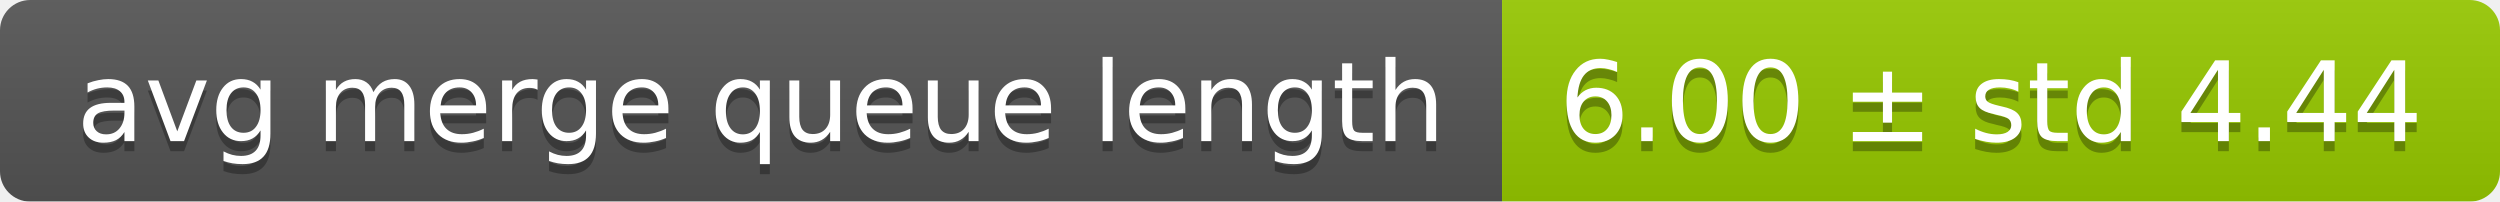
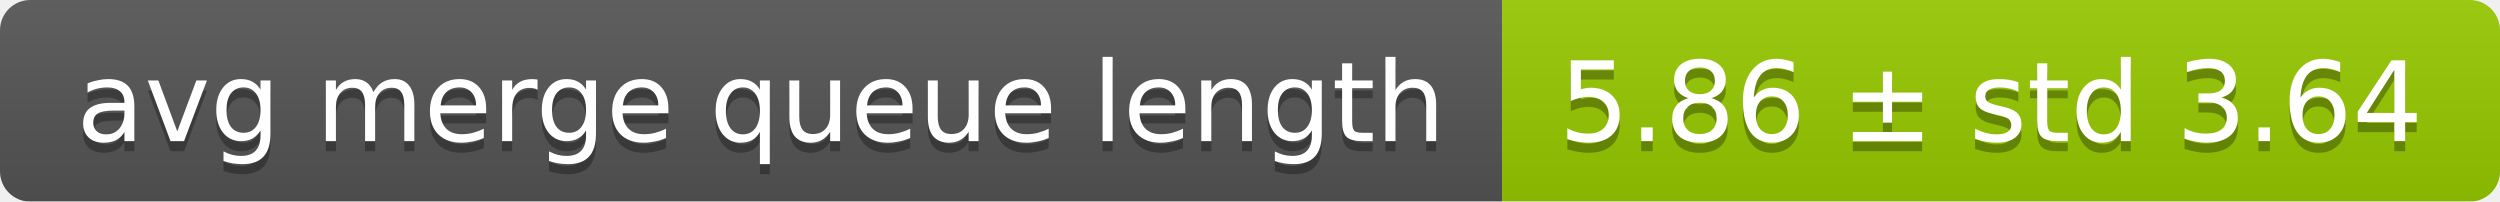
<svg xmlns="http://www.w3.org/2000/svg" width="248" height="20">
  <linearGradient id="smooth" x2="0" y2="100%">
    <stop offset="0" stop-color="#bbb" stop-opacity=".1" />
    <stop offset="1" stop-opacity=".1" />
  </linearGradient>
  <mask id="round">
    <rect width="248" height="20" rx="3" fill="#fff" />
  </mask>
  <g mask="url(#round)">
    <rect width="149" height="20" fill="#555" />
    <rect x="149" width="99" height="20" fill="#97ca00" />
    <rect width="248" height="20" fill="url(#smooth)" />
  </g>
  <g fill="#fff" text-anchor="middle" font-family="DejaVu Sans,Verdana,Geneva,sans-serif" font-size="11">
    <text x="75.5" y="15" fill="#010101" fill-opacity=".3">avg merge queue length</text>
    <text x="75.5" y="14">avg merge queue length</text>
-     <text x="197.5" y="15" fill="#010101" fill-opacity=".3">6.00 ± std 4.44</text>
-     <text x="197.5" y="14">6.00 ± std 4.44</text>
+     <text x="197.5" y="15" fill="#010101" fill-opacity=".3">5.86 ± std 3.64</text>
+     <text x="197.5" y="14">5.86 ± std 3.64</text>
  </g>
</svg>
